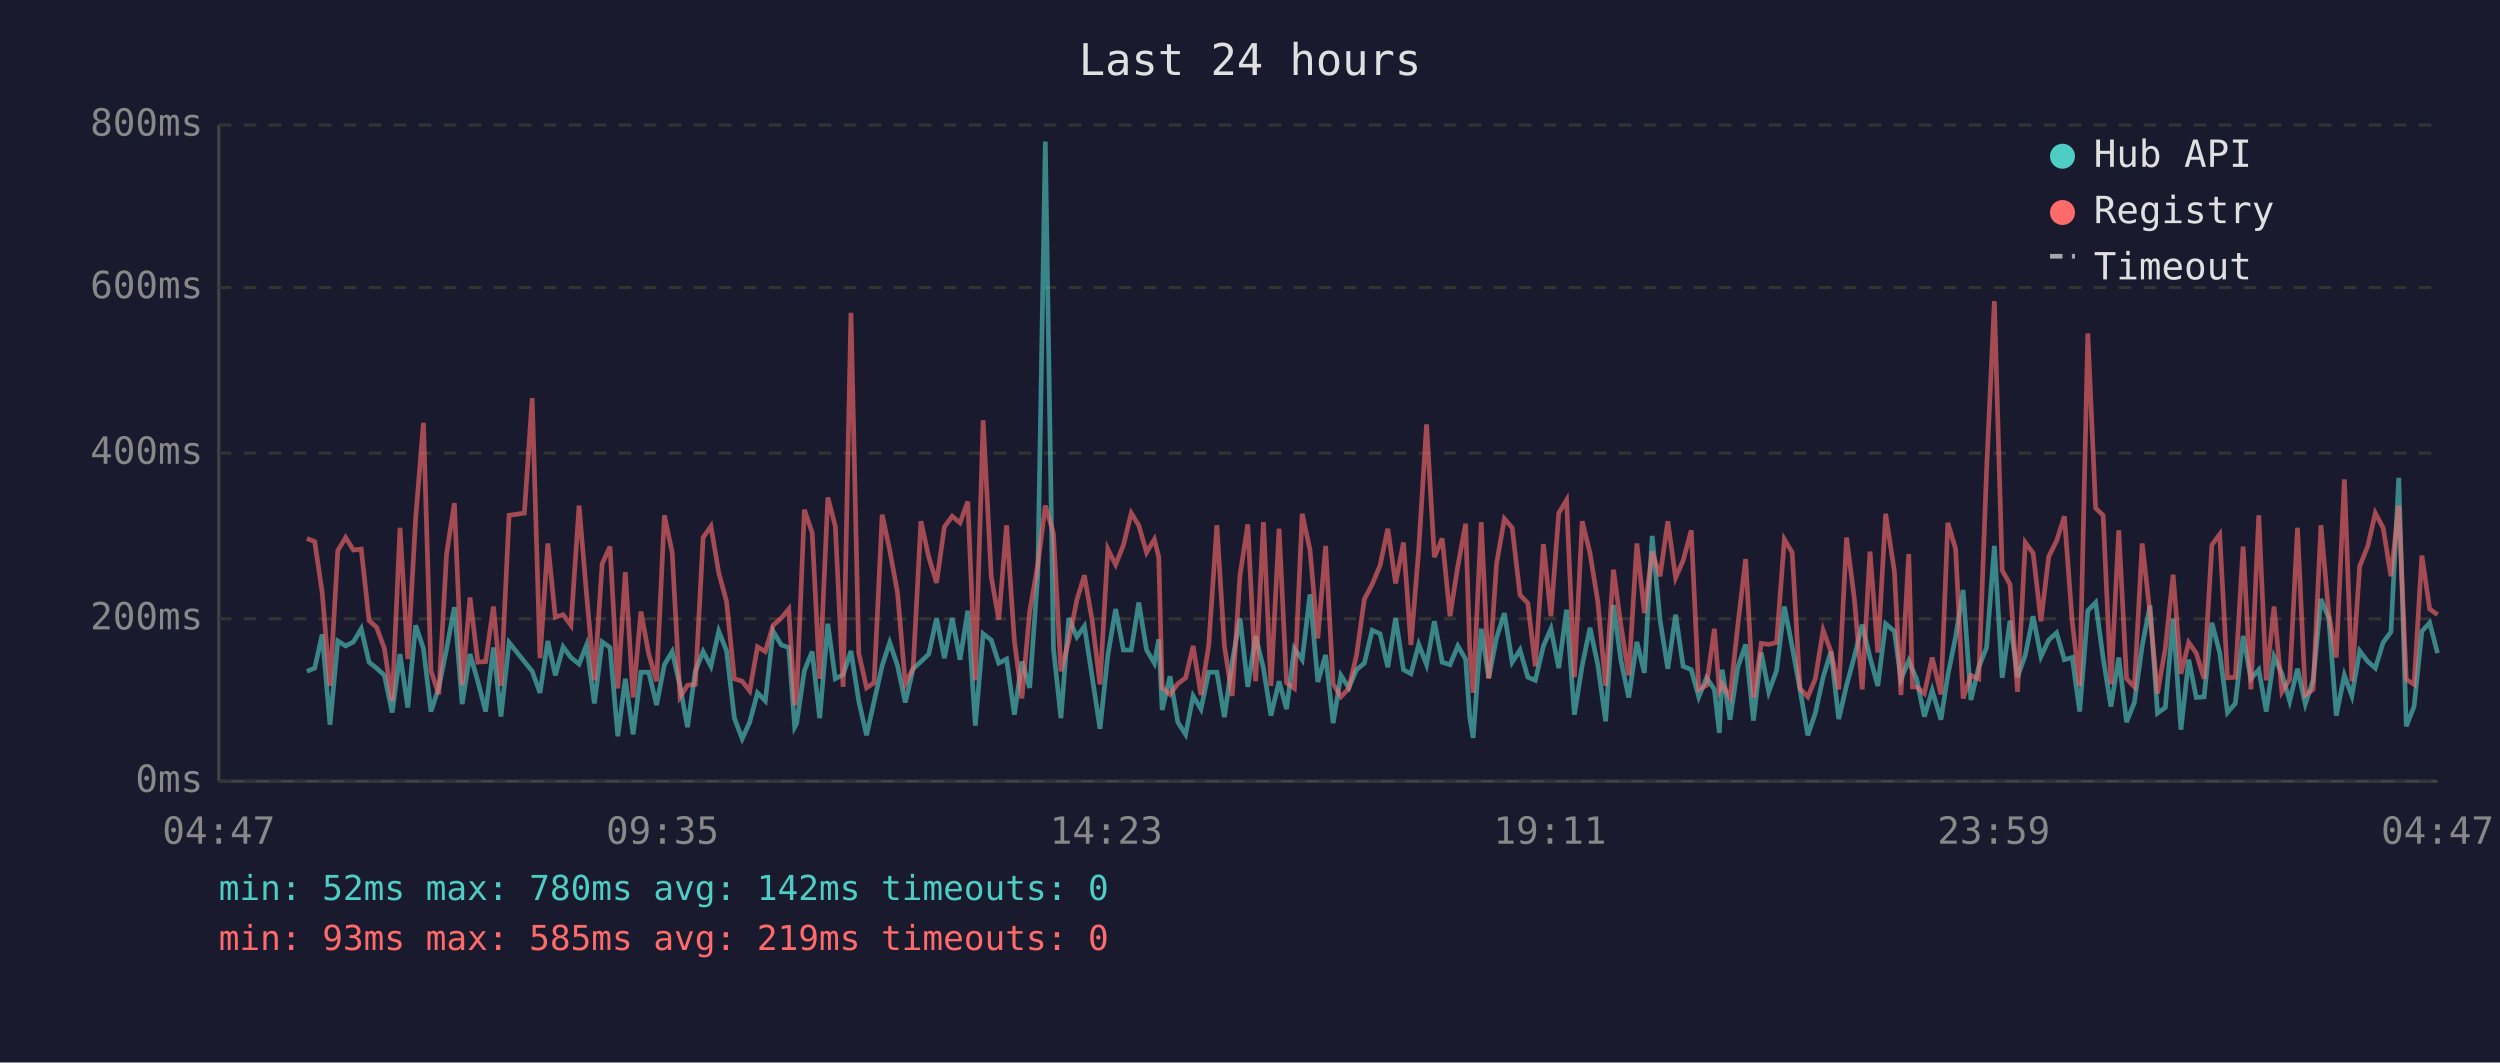
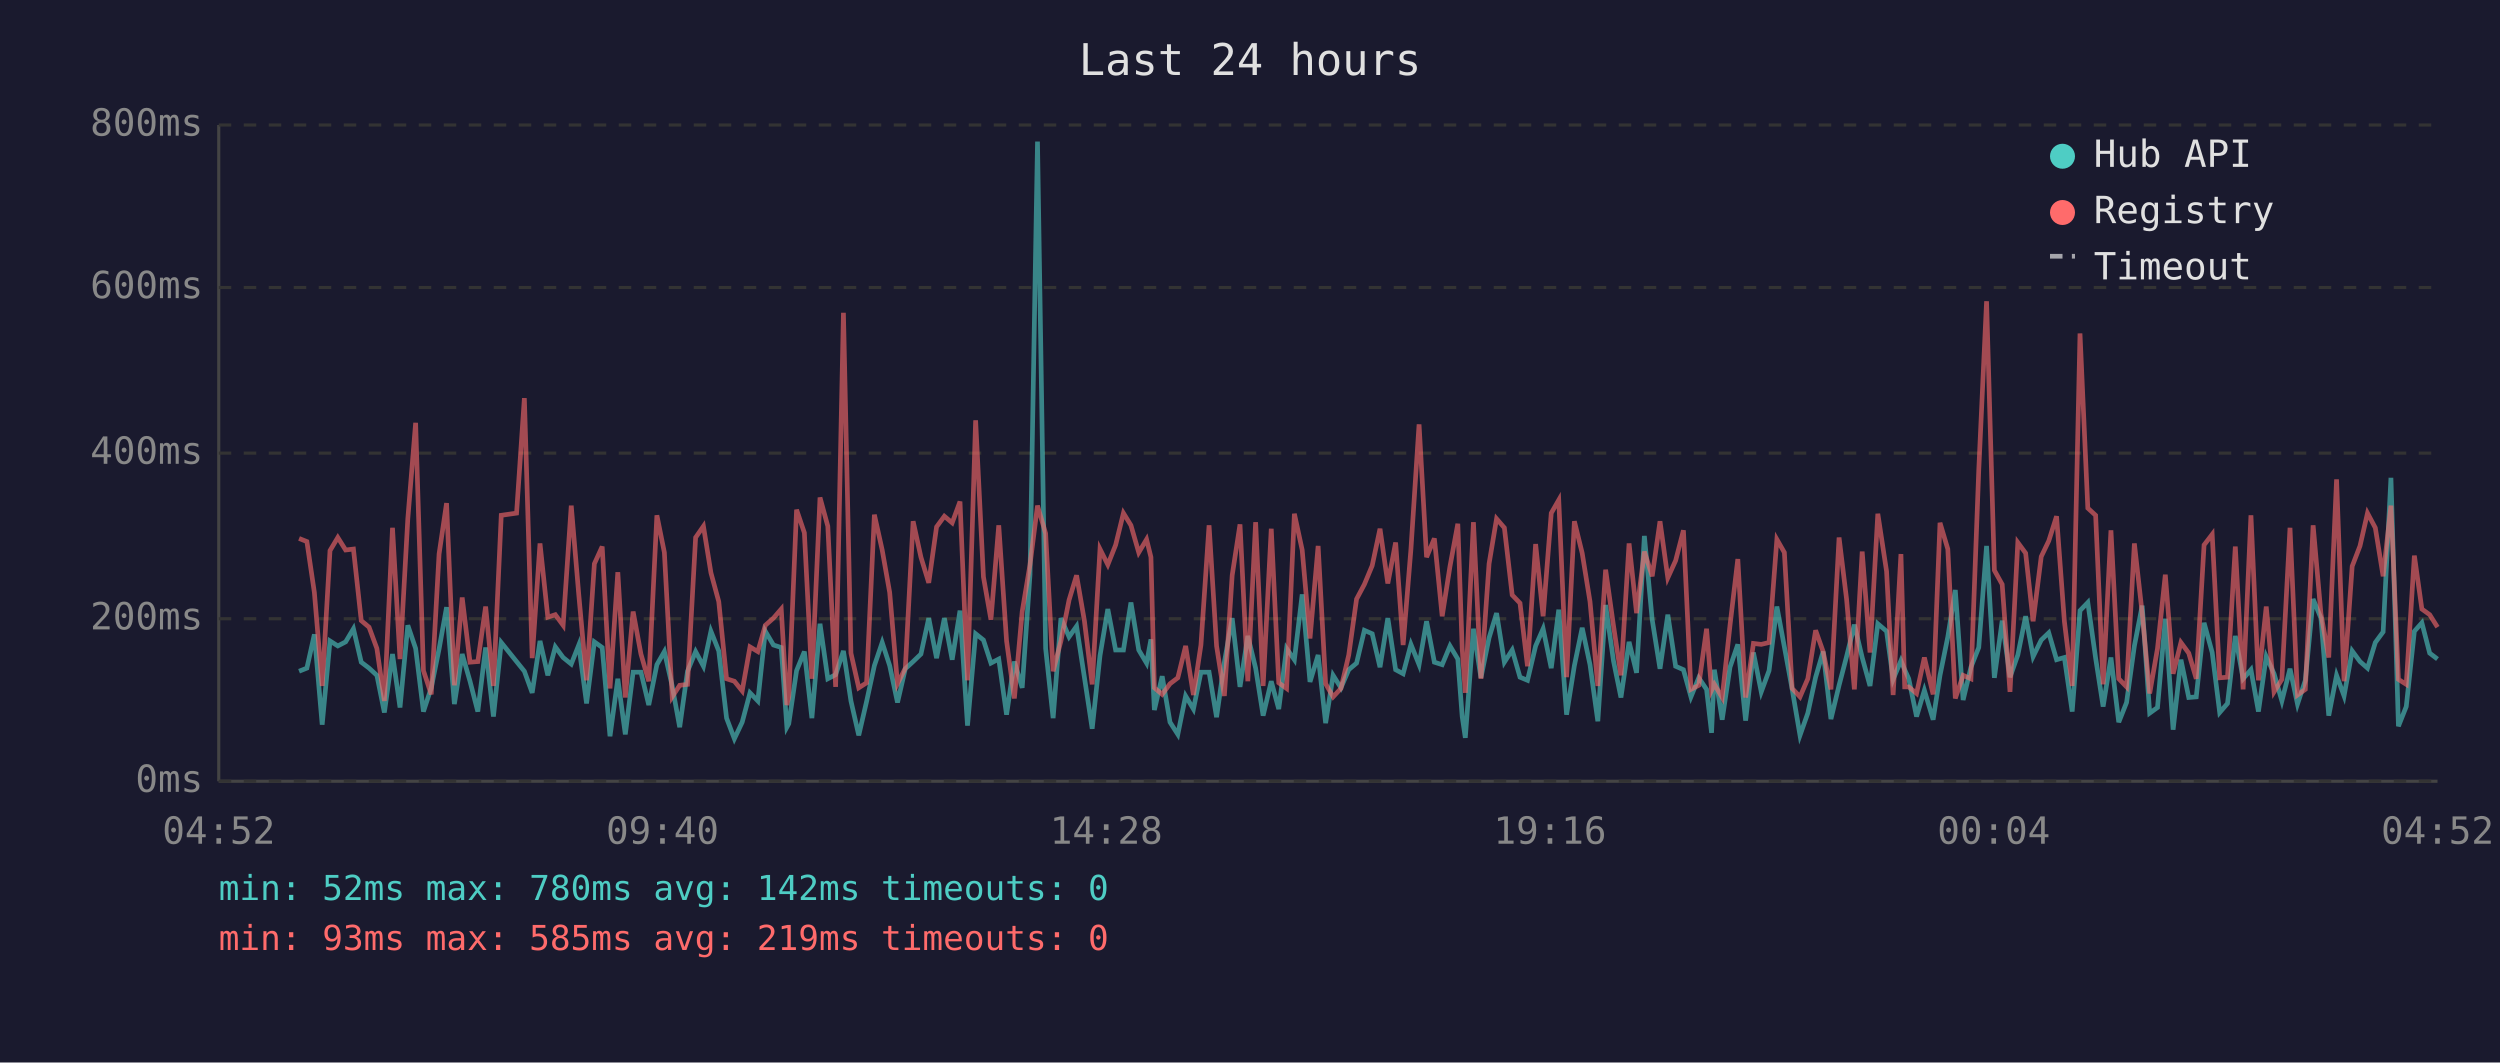
<svg xmlns="http://www.w3.org/2000/svg" viewBox="0 0 800 340" font-family="monospace" font-size="12">
  <rect width="800" height="340" fill="#1a1a2e" />
  <text x="400" y="24" fill="#e0e0e0" font-size="14" text-anchor="middle">Last 24 hours</text>
  <line x1="70" y1="40" x2="70" y2="250" stroke="#444" stroke-width="1" />
  <line x1="70" y1="250" x2="780" y2="250" stroke="#444" stroke-width="1" />
  <line x1="70" y1="250" x2="780" y2="250" stroke="#333" stroke-width="1" stroke-dasharray="4" />
  <text x="65" y="250" fill="#888" text-anchor="end" dominant-baseline="middle">0ms</text>
  <line x1="70" y1="198" x2="780" y2="198" stroke="#333" stroke-width="1" stroke-dasharray="4" />
  <text x="65" y="198" fill="#888" text-anchor="end" dominant-baseline="middle">200ms</text>
  <line x1="70" y1="145" x2="780" y2="145" stroke="#333" stroke-width="1" stroke-dasharray="4" />
  <text x="65" y="145" fill="#888" text-anchor="end" dominant-baseline="middle">400ms</text>
  <line x1="70" y1="92" x2="780" y2="92" stroke="#333" stroke-width="1" stroke-dasharray="4" />
  <text x="65" y="92" fill="#888" text-anchor="end" dominant-baseline="middle">600ms</text>
  <line x1="70" y1="40" x2="780" y2="40" stroke="#333" stroke-width="1" stroke-dasharray="4" />
  <text x="65" y="40" fill="#888" text-anchor="end" dominant-baseline="middle">800ms</text>
-   <text x="70" y="270" fill="#888" text-anchor="middle">04:47</text>
-   <text x="212" y="270" fill="#888" text-anchor="middle">09:35</text>
-   <text x="354" y="270" fill="#888" text-anchor="middle">14:23</text>
-   <text x="496" y="270" fill="#888" text-anchor="middle">19:11</text>
-   <text x="638" y="270" fill="#888" text-anchor="middle">23:59</text>
-   <text x="780" y="270" fill="#888" text-anchor="middle">04:47</text>
-   <polyline points="98.2,214.8 100.7,213.8 103.1,203.0 105.6,231.9 108.1,205.1 110.6,206.7 113.1,205.4 115.6,201.2 118.1,211.9 120.5,213.8 123.0,216.1 125.5,228.0 128.0,209.3 130.5,226.4 133.0,200.1 135.5,207.5 137.9,227.7 140.4,220.1 142.9,207.7 145.4,194.3 147.9,225.3 150.4,209.3 152.9,218.0 155.4,227.7 157.9,207.2 160.3,229.3 162.9,205.6 167.8,211.7 170.3,214.8 172.8,221.7 175.3,205.1 177.7,216.1 180.2,207.0 182.7,210.4 185.3,212.5 187.7,206.4 190.2,225.1 192.7,205.4 195.2,207.2 197.7,235.6 200.1,217.2 202.6,235.0 205.1,215.1 207.6,215.1 210.1,225.6 212.6,212.7 215.1,208.5 217.6,219.5 220.0,232.7 222.5,214.8 225.0,208.5 227.5,213.2 230.0,202.0 232.5,208.3 235.0,229.8 237.5,236.4 239.9,231.1 242.4,221.7 244.9,224.3 247.4,202.0 250.0,206.4 252.4,207.2 254.3,232.7 254.9,231.6 257.4,214.6 259.9,208.5 262.3,229.8 264.9,199.6 267.3,217.2 269.8,215.9 272.3,208.3 274.8,224.3 277.3,235.3 279.7,224.5 282.3,213.0 284.7,205.6 287.2,213.0 289.7,224.8 292.2,214.0 294.7,211.7 297.2,209.3 299.7,197.8 302.2,210.6 304.7,197.8 307.2,211.1 309.7,195.4 312.1,232.2 314.6,202.8 317.2,204.8 319.6,212.2 322.1,210.9 324.6,228.7 327.0,211.7 329.5,220.1 332.1,183.9 334.5,45.3 337.1,207.5 339.5,229.8 342.0,197.8 344.6,203.8 347.0,200.4 349.5,216.7 352.0,233.2 354.5,209.8 357.0,194.9 359.5,208.0 362.0,208.0 364.4,192.8 366.9,208.0 369.4,212.2 370.8,204.6 371.9,227.2 374.4,216.4 376.9,231.1 379.4,235.0 381.8,222.7 384.3,226.9 386.8,215.1 389.4,215.1 391.8,229.5 394.3,211.9 396.8,197.8 399.3,219.8 401.8,203.5 404.3,213.8 406.7,229.0 409.3,218.0 411.7,226.9 414.2,207.5 416.7,211.1 419.2,190.2 421.7,218.2 424.2,209.6 426.6,231.4 429.1,216.1 431.6,220.1 434.1,214.3 436.6,212.2 439.1,201.7 441.6,202.8 444.1,213.5 446.6,197.8 449.1,214.3 451.5,215.6 454.0,206.2 456.5,212.7 459.0,198.8 461.5,211.9 464.0,212.7 466.5,206.7 469.0,210.9 470.3,229.3 471.4,236.1 474.0,201.2 476.4,216.9 478.9,204.1 481.4,196.2 483.9,211.9 486.4,208.0 488.9,216.7 491.3,217.7 493.9,206.7 496.3,201.2 498.8,213.8 501.3,195.1 503.8,228.7 506.3,213.0 508.8,200.9 511.3,212.7 513.8,230.8 516.3,193.6 518.7,211.4 521.2,223.2 523.8,205.4 526.2,215.3 528.7,171.5 531.2,198.3 533.7,214.0 536.2,196.7 538.6,213.2 541.2,214.3 543.6,223.0 546.1,216.9 548.6,220.6 550.2,234.5 551.1,214.3 553.6,230.3 556.1,213.5 558.6,206.2 561.1,230.6 563.6,208.8 566.0,221.4 568.5,214.6 571.0,194.1 573.5,207.0 576.0,220.6 578.5,235.3 580.9,228.2 583.4,216.7 585.9,208.5 588.4,230.1 590.9,219.3 593.4,210.1 595.9,199.9 598.4,210.4 600.9,219.5 603.4,199.6 606.2,202.0 608.3,217.4 610.8,211.4 612.0,214.3 613.3,217.2 615.8,229.3 618.3,220.9 621.1,230.3 623.3,216.1 625.8,203.8 628.2,188.8 630.7,224.0 633.2,213.5 635.7,207.2 638.2,174.7 640.7,216.9 643.2,198.6 645.6,216.7 648.1,209.6 650.6,197.2 653.1,210.1 655.6,204.8 658.1,202.5 660.6,211.1 663.1,210.4 665.5,227.7 668.1,195.4 670.6,192.8 673.0,210.6 675.5,226.1 678.0,210.4 680.5,231.1 683.0,224.8 685.5,206.7 688.0,193.8 690.4,228.2 692.9,226.4 695.4,198.0 697.9,233.5 700.4,211.1 702.8,223.2 705.3,223.0 707.8,199.3 710.3,208.8 712.8,228.0 715.3,225.1 717.8,203.5 720.3,217.2 722.8,214.3 725.2,227.7 727.7,210.1 730.2,215.6 732.7,224.3 735.2,214.0 737.7,225.3 740.2,217.7 742.7,191.7 745.2,197.8 747.6,229.0 750.2,216.1 752.6,222.7 755.1,208.3 757.7,211.7 760.1,213.8 762.6,205.6 765.1,202.2 767.6,152.9 770.0,232.4 772.5,226.1 775.0,202.0 777.5,199.3 780.0,209.0" fill="none" stroke="#4ecdc4" stroke-width="1.5" opacity="0.6" />
-   <polyline points="98.2,172.3 100.7,173.3 103.1,189.6 105.6,219.5 108.1,176.2 110.6,172.0 113.1,176.0 115.6,175.7 118.1,198.6 120.5,200.7 123.0,207.5 125.5,224.3 128.0,168.9 130.5,210.9 133.0,166.0 135.5,135.3 137.9,214.6 140.4,222.2 142.9,177.3 145.4,161.0 147.9,219.3 150.4,191.2 152.9,211.9 155.4,211.7 157.9,194.1 160.3,219.5 162.9,164.9 167.8,164.2 170.3,127.4 172.8,210.6 175.3,173.9 177.7,197.5 180.2,196.7 182.7,200.1 185.3,161.8 187.7,190.2 190.2,217.7 192.7,180.4 195.2,174.9 197.7,220.3 200.1,183.1 202.6,223.2 205.1,195.7 207.6,209.3 210.1,218.0 212.6,164.9 215.1,176.8 217.6,223.0 220.0,219.3 222.5,219.0 225.0,172.0 227.5,168.4 230.0,183.3 232.5,192.5 235.0,217.2 237.5,218.0 239.9,221.1 242.4,207.0 244.9,208.5 247.4,200.1 250.0,197.8 252.4,194.9 254.3,225.6 254.9,223.0 257.4,163.1 259.9,170.5 262.3,217.2 264.9,159.2 267.3,168.4 269.8,219.8 272.3,100.1 274.8,209.0 277.3,220.1 279.7,218.5 282.3,164.7 284.7,176.0 287.2,189.6 289.7,218.8 292.2,213.8 294.7,166.8 297.2,178.3 299.7,186.5 302.2,168.6 304.7,165.2 307.2,167.3 309.7,160.5 312.1,217.7 314.6,134.5 317.2,184.6 319.6,198.3 322.1,168.1 324.6,205.1 327.0,223.5 329.5,195.7 332.1,180.7 334.5,161.8 337.1,170.7 339.5,214.8 342.0,205.1 344.6,192.0 347.0,184.1 349.5,198.6 352.0,219.0 354.5,175.7 357.0,180.7 359.5,174.4 362.0,164.2 364.4,168.1 366.9,176.8 369.4,172.6 370.8,178.3 371.9,220.1 374.4,222.2 376.9,218.8 379.4,216.9 381.8,206.7 384.3,222.4 386.8,206.4 389.4,168.1 391.8,206.7 394.3,222.7 396.8,184.1 399.3,167.8 401.8,218.0 404.3,167.1 406.7,219.5 409.3,169.2 411.7,218.5 414.2,220.3 416.7,164.4 419.2,176.0 421.7,204.3 424.2,174.7 426.6,218.8 429.1,223.0 431.6,220.3 434.1,209.6 436.6,191.7 439.1,187.0 441.6,181.0 444.1,169.2 446.6,186.7 449.1,173.6 451.5,206.4 454.0,175.7 456.5,135.8 459.0,178.3 461.5,172.3 464.0,197.2 466.5,181.2 469.0,167.6 470.3,207.5 471.4,221.7 474.0,167.1 476.4,217.2 478.9,180.4 481.4,166.0 483.9,168.9 486.4,190.4 488.9,193.0 491.3,213.2 493.9,174.1 496.3,197.2 498.8,164.2 501.3,160.0 503.8,216.7 506.3,166.8 508.8,177.0 511.3,192.5 513.8,219.5 516.3,182.3 518.7,200.1 521.2,216.1 523.8,173.9 526.2,196.2 528.7,176.5 531.2,184.4 533.7,166.8 536.2,184.9 538.6,179.4 541.2,169.7 543.6,220.6 546.1,219.3 548.6,201.2 550.2,220.9 551.1,219.0 553.6,223.2 556.1,200.1 558.6,178.9 561.1,223.2 563.6,205.9 566.0,206.2 568.5,205.6 571.0,172.6 573.5,176.8 576.0,220.3 578.5,223.0 580.9,217.2 583.4,201.7 585.9,208.5 588.4,220.6 590.9,172.0 593.4,191.7 595.9,220.6 598.4,176.5 600.9,208.8 603.4,164.4 606.2,182.8 608.3,222.4 610.8,177.3 612.0,219.8 613.3,219.8 615.8,221.9 618.3,210.4 621.1,222.2 623.3,167.3 625.8,175.7 628.2,223.5 630.7,216.1 633.2,217.2 635.7,150.5 638.2,96.4 640.7,182.5 643.2,187.0 645.6,221.4 648.1,173.6 650.6,177.0 653.1,198.8 655.6,178.1 658.1,173.1 660.6,165.2 663.1,198.8 665.5,219.5 668.1,106.7 670.6,162.6 673.0,164.9 675.5,219.0 678.0,169.7 680.5,217.2 683.0,219.8 685.5,173.9 688.0,196.2 690.4,221.9 692.9,207.5 695.4,183.9 697.9,215.6 700.4,205.6 702.8,209.0 705.3,217.2 707.8,174.4 710.3,171.0 712.8,216.9 715.3,216.7 717.8,174.9 720.3,220.6 722.8,164.9 725.2,217.7 727.7,194.1 730.2,221.4 732.7,217.4 735.2,168.9 737.7,222.4 740.2,220.6 742.7,168.1 745.2,196.4 747.6,210.4 750.2,153.4 752.6,218.0 755.1,181.2 757.7,174.7 760.1,164.2 762.6,168.9 765.1,184.4 767.6,161.8 770.0,217.4 772.5,219.0 775.0,177.8 777.5,194.9 780.0,196.7" fill="none" stroke="#ff6b6b" stroke-width="1.5" opacity="0.6" />
+   <text x="70" y="270" fill="#888" text-anchor="middle">04:52</text>
+   <text x="212" y="270" fill="#888" text-anchor="middle">09:40</text>
+   <text x="354" y="270" fill="#888" text-anchor="middle">14:28</text>
+   <text x="496" y="270" fill="#888" text-anchor="middle">19:16</text>
+   <text x="638" y="270" fill="#888" text-anchor="middle">00:04</text>
+   <text x="780" y="270" fill="#888" text-anchor="middle">04:52</text>
+   <polyline points="95.7,214.8 98.2,213.8 100.6,203.0 103.1,231.9 105.6,205.1 108.1,206.7 110.6,205.4 113.1,201.2 115.6,211.9 118.1,213.8 120.6,216.1 123.0,228.0 125.6,209.3 128.0,226.4 130.5,200.1 133.0,207.5 135.5,227.7 138.0,220.1 140.5,207.7 142.9,194.3 145.4,225.3 147.9,209.3 150.4,218.0 152.9,227.7 155.4,207.2 157.9,229.3 160.4,205.6 165.3,211.7 167.8,214.8 170.3,221.7 172.8,205.1 175.3,216.1 177.7,207.0 180.2,210.4 182.8,212.5 185.2,206.4 187.7,225.1 190.2,205.4 192.7,207.2 195.2,235.6 197.7,217.2 200.1,235.0 202.6,215.1 205.1,215.1 207.6,225.6 210.2,212.7 212.6,208.5 215.1,219.5 217.5,232.7 220.0,214.8 222.6,208.5 225.1,213.2 227.5,202.0 230.0,208.3 232.5,229.8 235.0,236.4 237.5,231.1 240.0,221.7 242.5,224.3 244.9,202.0 247.5,206.4 250.0,207.2 251.8,232.7 252.4,231.6 254.9,214.6 257.4,208.5 259.8,229.8 262.4,199.6 264.9,217.2 267.4,215.9 269.9,208.3 272.3,224.3 274.8,235.3 277.3,224.5 279.8,213.0 282.3,205.6 284.7,213.0 287.2,224.8 289.7,214.0 292.2,211.7 294.7,209.3 297.2,197.8 299.7,210.6 302.2,197.8 304.7,211.1 307.2,195.4 309.6,232.2 312.2,202.8 314.7,204.8 317.1,212.2 319.6,210.9 322.1,228.7 324.6,211.7 327.1,220.1 329.6,183.9 332.0,45.3 334.6,207.5 337.0,229.8 339.5,197.8 342.1,203.8 344.5,200.4 347.0,216.7 349.5,233.2 352.0,209.8 354.5,194.9 357.0,208.0 359.5,208.0 361.9,192.8 364.4,208.0 366.9,212.2 368.3,204.6 369.4,227.2 371.9,216.4 374.4,231.1 376.9,235.0 379.4,222.7 381.9,226.9 384.3,215.1 386.9,215.1 389.3,229.5 391.8,211.9 394.3,197.8 396.8,219.8 399.3,203.5 401.8,213.8 404.2,229.0 406.8,218.0 409.2,226.9 411.7,207.5 414.2,211.1 416.7,190.2 419.2,218.2 421.8,209.6 424.2,231.4 426.6,216.1 429.1,220.1 431.6,214.3 434.1,212.2 436.6,201.7 439.1,202.8 441.6,213.5 444.1,197.8 446.6,214.3 449.0,215.6 451.5,206.2 454.1,212.7 456.5,198.8 459.0,211.9 461.5,212.7 464.0,206.7 466.5,210.9 467.9,229.3 468.9,236.1 471.5,201.2 473.9,216.9 476.5,204.1 478.9,196.2 481.4,211.9 483.9,208.0 486.4,216.7 488.8,217.7 491.4,206.7 493.8,201.2 496.4,213.8 498.8,195.1 501.3,228.7 503.8,213.0 506.3,200.9 508.8,212.7 511.3,230.8 513.8,193.6 516.3,211.4 518.7,223.2 521.3,205.4 523.7,215.3 526.2,171.5 528.7,198.3 531.2,214.0 533.7,196.7 536.2,213.2 538.7,214.3 541.1,223.0 543.6,216.9 546.1,220.6 547.7,234.5 548.6,214.3 551.1,230.3 553.6,213.5 556.1,206.2 558.6,230.6 561.1,208.8 563.6,221.4 566.1,214.6 568.6,194.1 571.0,207.0 573.5,220.6 576.0,235.3 578.5,228.2 581.0,216.7 583.4,208.5 585.9,230.1 588.5,219.3 590.9,210.1 593.4,199.9 595.9,210.4 598.4,219.5 600.9,199.6 603.7,202.0 605.8,217.4 608.3,211.4 609.5,214.3 610.8,217.2 613.3,229.3 615.8,220.9 618.6,230.3 620.8,216.1 623.3,203.8 625.7,188.8 628.2,224.0 630.7,213.5 633.2,207.2 635.7,174.7 638.2,216.9 640.7,198.6 643.2,216.7 645.7,209.6 648.2,197.2 650.6,210.1 653.2,204.8 655.6,202.5 658.1,211.1 660.6,210.4 663.1,227.7 665.6,195.4 668.1,192.8 670.6,210.6 673.0,226.1 675.5,210.4 678.0,231.1 680.5,224.8 683.0,206.7 685.5,193.8 687.9,228.2 690.4,226.4 692.9,198.0 695.4,233.5 697.9,211.1 700.4,223.2 702.8,223.0 705.3,199.3 707.9,208.8 710.3,228.0 712.8,225.1 715.3,203.5 717.8,217.2 720.3,214.3 722.7,227.7 725.2,210.1 727.7,215.6 730.2,224.3 732.8,214.0 735.2,225.3 737.7,217.7 740.2,191.7 742.7,197.8 745.2,229.0 747.7,216.1 750.1,222.7 752.7,208.3 755.2,211.7 757.6,213.8 760.1,205.6 762.6,202.2 765.1,152.9 767.5,232.4 770.0,226.1 772.6,202.0 775.0,199.3 777.5,209.0 780.0,210.9" fill="none" stroke="#4ecdc4" stroke-width="1.5" opacity="0.6" />
+   <polyline points="95.7,172.3 98.2,173.3 100.6,189.6 103.1,219.5 105.6,176.2 108.1,172.0 110.6,176.0 113.1,175.7 115.6,198.6 118.1,200.7 120.6,207.5 123.0,224.3 125.6,168.9 128.0,210.9 130.5,166.0 133.0,135.3 135.5,214.6 138.0,222.2 140.5,177.3 142.9,161.0 145.4,219.3 147.9,191.2 150.4,211.9 152.9,211.7 155.4,194.1 157.9,219.5 160.4,164.9 165.3,164.2 167.8,127.4 170.3,210.6 172.8,173.9 175.3,197.5 177.7,196.7 180.2,200.1 182.8,161.8 185.2,190.2 187.7,217.7 190.2,180.4 192.7,174.9 195.2,220.3 197.7,183.1 200.1,223.2 202.6,195.7 205.1,209.3 207.6,218.0 210.2,164.9 212.6,176.8 215.1,223.0 217.5,219.3 220.0,219.0 222.6,172.0 225.1,168.4 227.5,183.3 230.0,192.5 232.5,217.2 235.0,218.0 237.5,221.1 240.0,207.0 242.5,208.5 244.9,200.1 247.5,197.8 250.0,194.9 251.8,225.6 252.4,223.0 254.9,163.1 257.4,170.5 259.8,217.2 262.4,159.2 264.9,168.4 267.4,219.8 269.9,100.1 272.3,209.0 274.8,220.1 277.3,218.5 279.8,164.7 282.3,176.0 284.7,189.6 287.2,218.8 289.7,213.8 292.2,166.8 294.7,178.3 297.2,186.5 299.7,168.6 302.2,165.2 304.7,167.3 307.2,160.5 309.6,217.7 312.2,134.5 314.7,184.6 317.1,198.3 319.6,168.1 322.1,205.1 324.6,223.5 327.1,195.7 329.6,180.7 332.0,161.8 334.6,170.7 337.0,214.8 339.5,205.1 342.1,192.0 344.5,184.1 347.0,198.6 349.5,219.0 352.0,175.7 354.5,180.7 357.0,174.4 359.5,164.2 361.9,168.1 364.4,176.8 366.9,172.6 368.3,178.3 369.4,220.1 371.9,222.2 374.4,218.8 376.9,216.9 379.4,206.7 381.9,222.4 384.3,206.4 386.9,168.1 389.3,206.7 391.8,222.7 394.3,184.1 396.8,167.8 399.3,218.0 401.8,167.1 404.2,219.5 406.8,169.2 409.2,218.5 411.7,220.3 414.2,164.4 416.7,176.0 419.2,204.3 421.8,174.7 424.2,218.8 426.6,223.0 429.1,220.3 431.6,209.6 434.1,191.7 436.6,187.0 439.1,181.0 441.6,169.2 444.1,186.7 446.6,173.6 449.0,206.4 451.5,175.7 454.1,135.8 456.5,178.3 459.0,172.3 461.5,197.2 464.0,181.2 466.5,167.6 467.9,207.5 468.9,221.7 471.5,167.1 473.9,217.2 476.5,180.4 478.9,166.0 481.4,168.9 483.9,190.4 486.4,193.0 488.8,213.2 491.4,174.1 493.8,197.2 496.4,164.2 498.8,160.0 501.3,216.7 503.8,166.8 506.3,177.0 508.8,192.5 511.3,219.5 513.8,182.3 516.3,200.1 518.7,216.1 521.3,173.9 523.7,196.2 526.2,176.5 528.7,184.4 531.2,166.8 533.7,184.9 536.2,179.4 538.7,169.7 541.1,220.6 543.6,219.3 546.1,201.2 547.7,220.9 548.6,219.0 551.1,223.2 553.6,200.1 556.1,178.9 558.6,223.2 561.1,205.9 563.6,206.2 566.1,205.6 568.6,172.6 571.0,176.8 573.5,220.3 576.0,223.0 578.5,217.2 581.0,201.7 583.4,208.5 585.9,220.6 588.5,172.0 590.9,191.7 593.4,220.6 595.9,176.5 598.4,208.8 600.9,164.4 603.7,182.8 605.8,222.4 608.3,177.3 609.5,219.8 610.8,219.8 613.3,221.9 615.8,210.4 618.6,222.2 620.8,167.3 623.3,175.7 625.7,223.5 628.2,216.1 630.7,217.2 633.2,150.5 635.7,96.4 638.2,182.5 640.7,187.0 643.2,221.4 645.7,173.6 648.2,177.0 650.6,198.8 653.2,178.1 655.6,173.1 658.1,165.2 660.6,198.8 663.1,219.5 665.6,106.7 668.1,162.6 670.6,164.9 673.0,219.0 675.5,169.7 678.0,217.2 680.5,219.8 683.0,173.9 685.5,196.2 687.9,221.9 690.4,207.5 692.9,183.9 695.4,215.6 697.9,205.6 700.4,209.0 702.8,217.2 705.3,174.4 707.9,171.0 710.3,216.9 712.8,216.7 715.3,174.9 717.8,220.6 720.3,164.9 722.7,217.7 725.2,194.1 727.7,221.4 730.2,217.4 732.8,168.9 735.2,222.4 737.7,220.6 740.2,168.1 742.7,196.4 745.2,210.4 747.7,153.4 750.1,218.0 752.7,181.2 755.2,174.7 757.6,164.2 760.1,168.9 762.6,184.4 765.1,161.8 767.5,217.4 770.0,219.0 772.6,177.8 775.0,194.9 777.5,196.7 780.0,200.7" fill="none" stroke="#ff6b6b" stroke-width="1.5" opacity="0.6" />
  <circle cx="660" cy="50" r="4" fill="#4ecdc4" />
  <text x="670" y="50" fill="#e0e0e0" dominant-baseline="middle">Hub API</text>
  <circle cx="660" cy="68" r="4" fill="#ff6b6b" />
  <text x="670" y="68" fill="#e0e0e0" dominant-baseline="middle">Registry</text>
  <line x1="656" y1="82" x2="664" y2="82" stroke="#e0e0e0" stroke-width="1.5" stroke-dasharray="4,3" opacity="0.7" />
  <text x="670" y="86" fill="#e0e0e0" dominant-baseline="middle">Timeout</text>
  <text x="70" y="288" fill="#4ecdc4" font-size="11">min: 52ms  max: 780ms  avg: 142ms  timeouts: 0</text>
  <text x="70" y="304" fill="#ff6b6b" font-size="11">min: 93ms  max: 585ms  avg: 219ms  timeouts: 0</text>
</svg>
